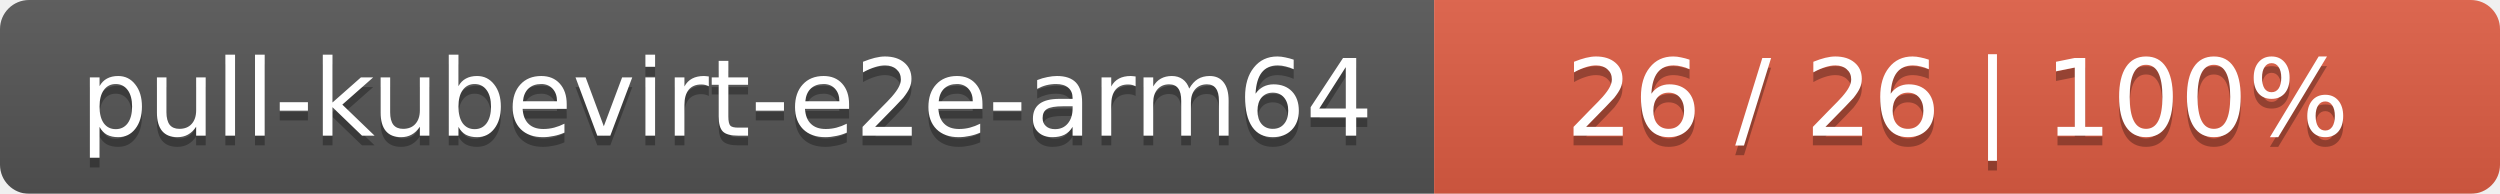
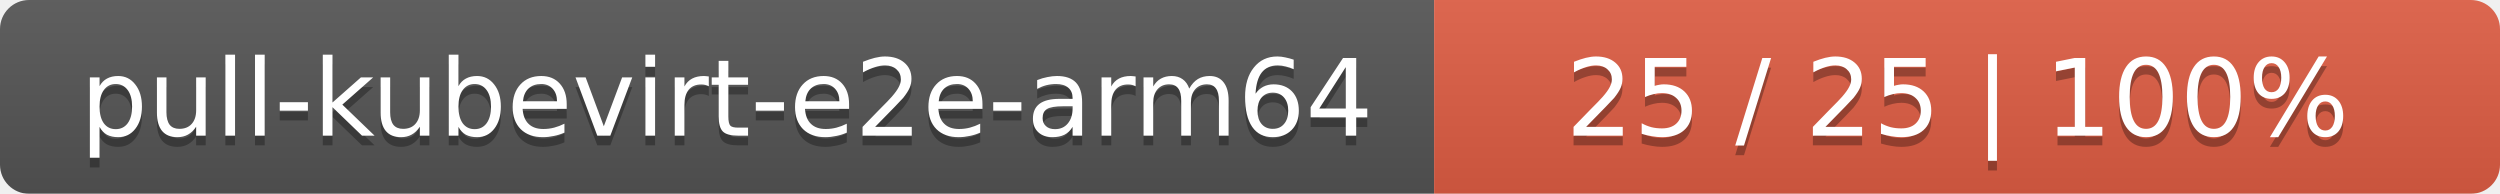
<svg xmlns="http://www.w3.org/2000/svg" width="258" height="20">
  <linearGradient id="smooth" x2="0" y2="100%">
    <stop offset="0" stop-color="#bbb" stop-opacity=".1" />
    <stop offset="1" stop-opacity=".1" />
  </linearGradient>
  <mask id="round">
    <rect width="258" height="20" rx="3" fill="#fff" />
  </mask>
  <g mask="url(#round)">
    <rect width="148" height="20" fill="#555" />
    <rect x="148" width="110" height="20" fill="#e05d44" />
    <rect width="258" height="20" fill="url(#smooth)" />
  </g>
  <g fill="#fff" text-anchor="middle" font-family="DejaVu Sans,Verdana,Geneva,sans-serif" font-size="11">
    <text x="75" y="15" fill="#010101" fill-opacity=".3">pull-kubevirt-e2e-arm64</text>
    <text x="75" y="14">pull-kubevirt-e2e-arm64</text>
-     <text x="202" y="15" fill="#010101" fill-opacity=".3">26 / 26    |    100%</text>
-     <text x="202" y="14">26 / 26    |    100%</text>
+     <text x="202" y="15" fill="#010101" fill-opacity=".3">25 / 25    |    100%</text>
+     <text x="202" y="14">25 / 25    |    100%</text>
  </g>
</svg>
